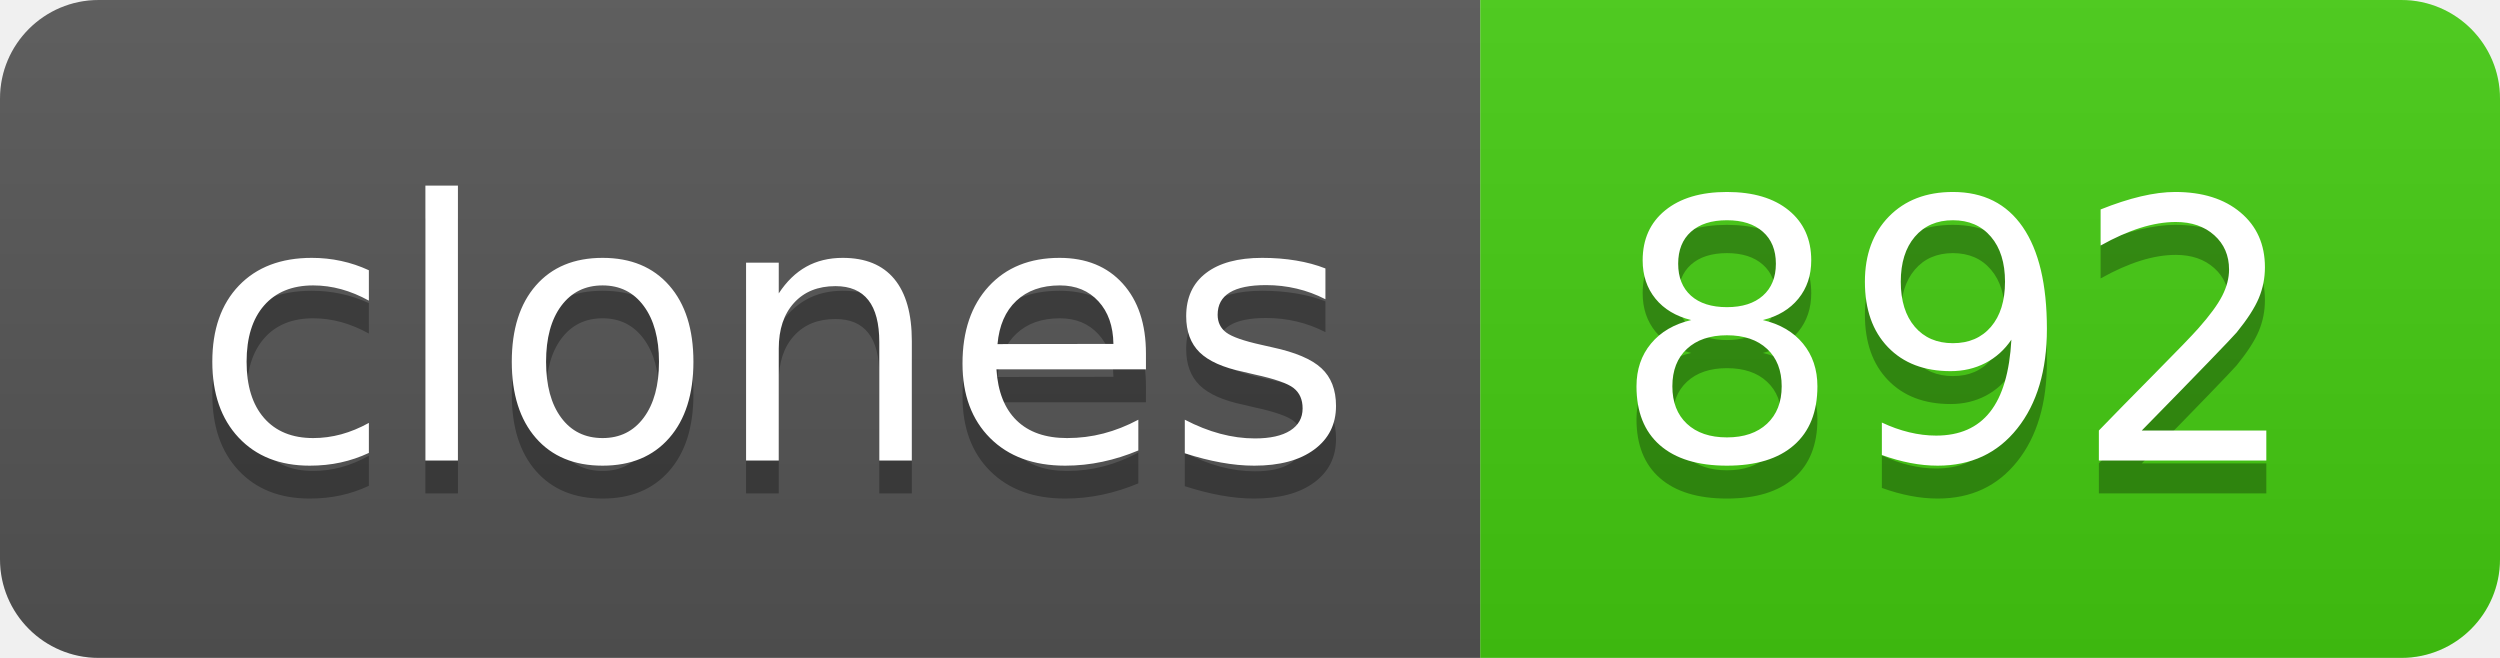
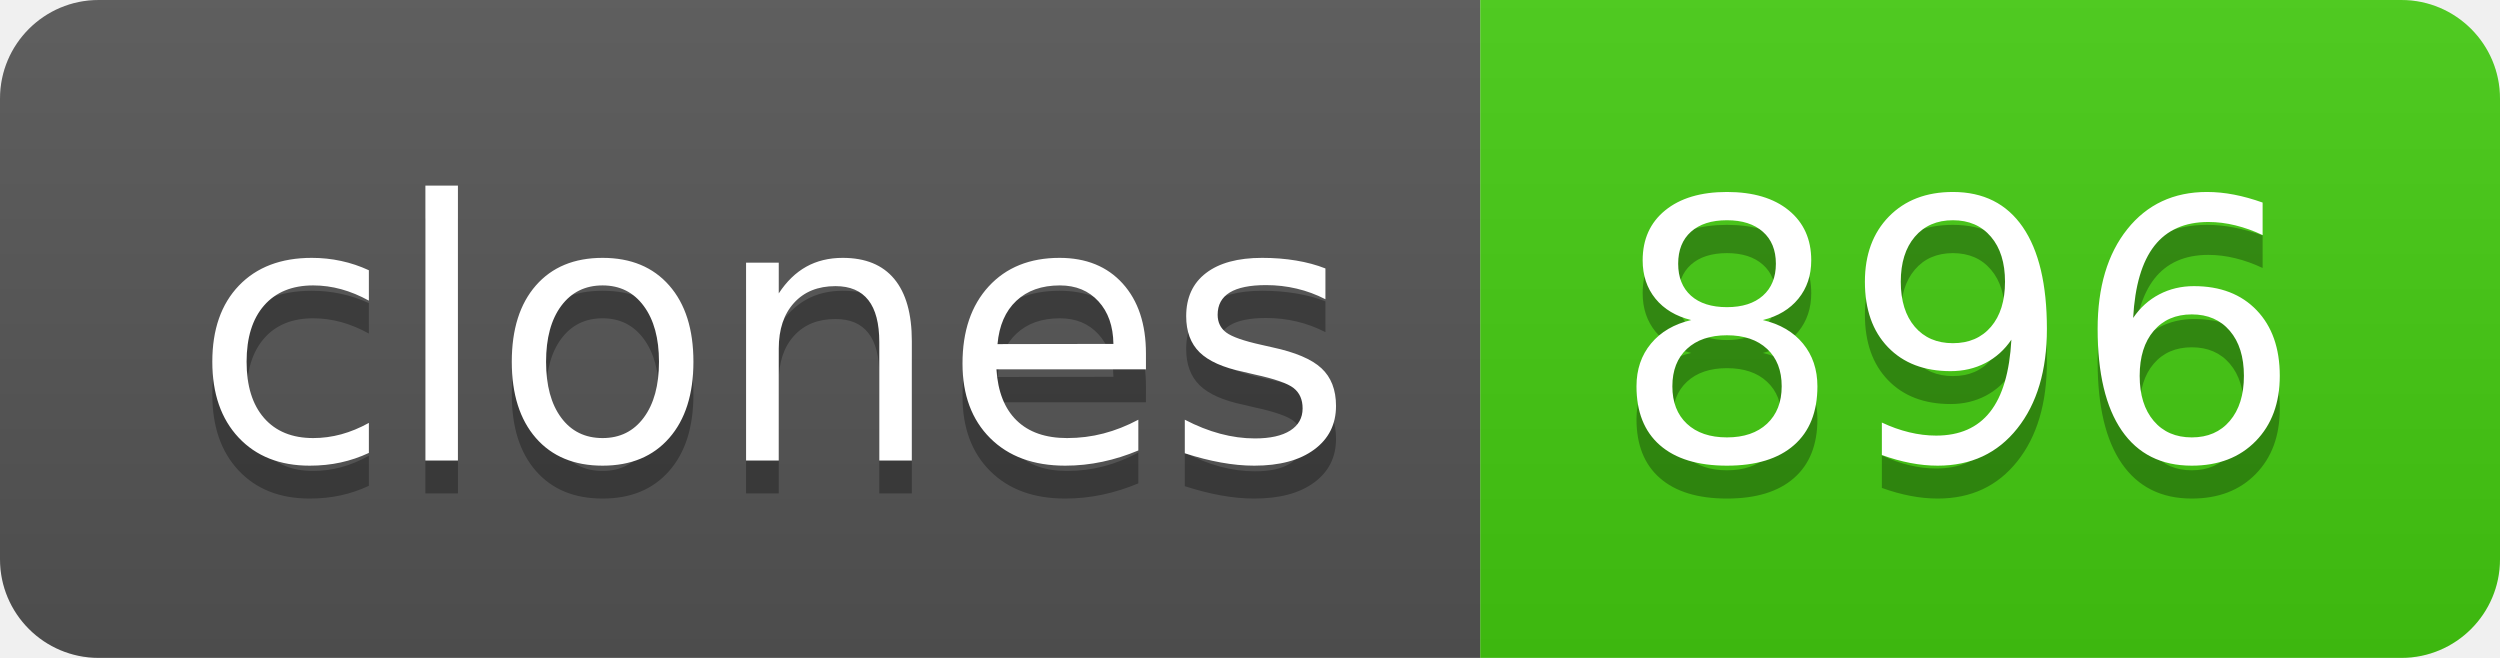
- <svg xmlns="http://www.w3.org/2000/svg" width="76" height="20" role="img" aria-label="clones: 892">
+ <svg xmlns="http://www.w3.org/2000/svg" width="76" height="20" role="img" aria-label="clones: 896">
  <linearGradient id="s" x2="0" y2="100%">
    <stop offset="0" stop-color="#bbb" stop-opacity=".1" />
    <stop offset="1" stop-opacity=".1" />
  </linearGradient>
  <clipPath id="r">
    <rect width="76" height="20" rx="3" fill="#fff" />
  </clipPath>
  <g clip-path="url(#r)">
    <rect width="45" height="20" fill="#555" />
    <rect x="45" width="31" height="20" fill="#4c1" />
    <rect width="76" height="20" fill="url(#s)" />
  </g>
  <g fill="#fff" text-anchor="middle" font-family="Verdana,Geneva,DejaVu Sans,sans-serif" text-rendering="geometricPrecision" font-size="110">
    <text aria-hidden="true" x="235" y="150" fill="#010101" fill-opacity=".3" transform="scale(.1)" textLength="350">clones</text>
    <text x="235" y="140" transform="scale(.1)" fill="#fff" textLength="350">clones</text>
-     <text aria-hidden="true" x="595" y="150" fill="#010101" fill-opacity=".3" transform="scale(.1)" textLength="210">892</text>
-     <text x="595" y="140" transform="scale(.1)" fill="#fff" textLength="210">892</text>
+     <text aria-hidden="true" x="595" y="150" fill="#010101" fill-opacity=".3" transform="scale(.1)" textLength="210">896</text>
+     <text x="595" y="140" transform="scale(.1)" fill="#fff" textLength="210">896</text>
  </g>
</svg>
